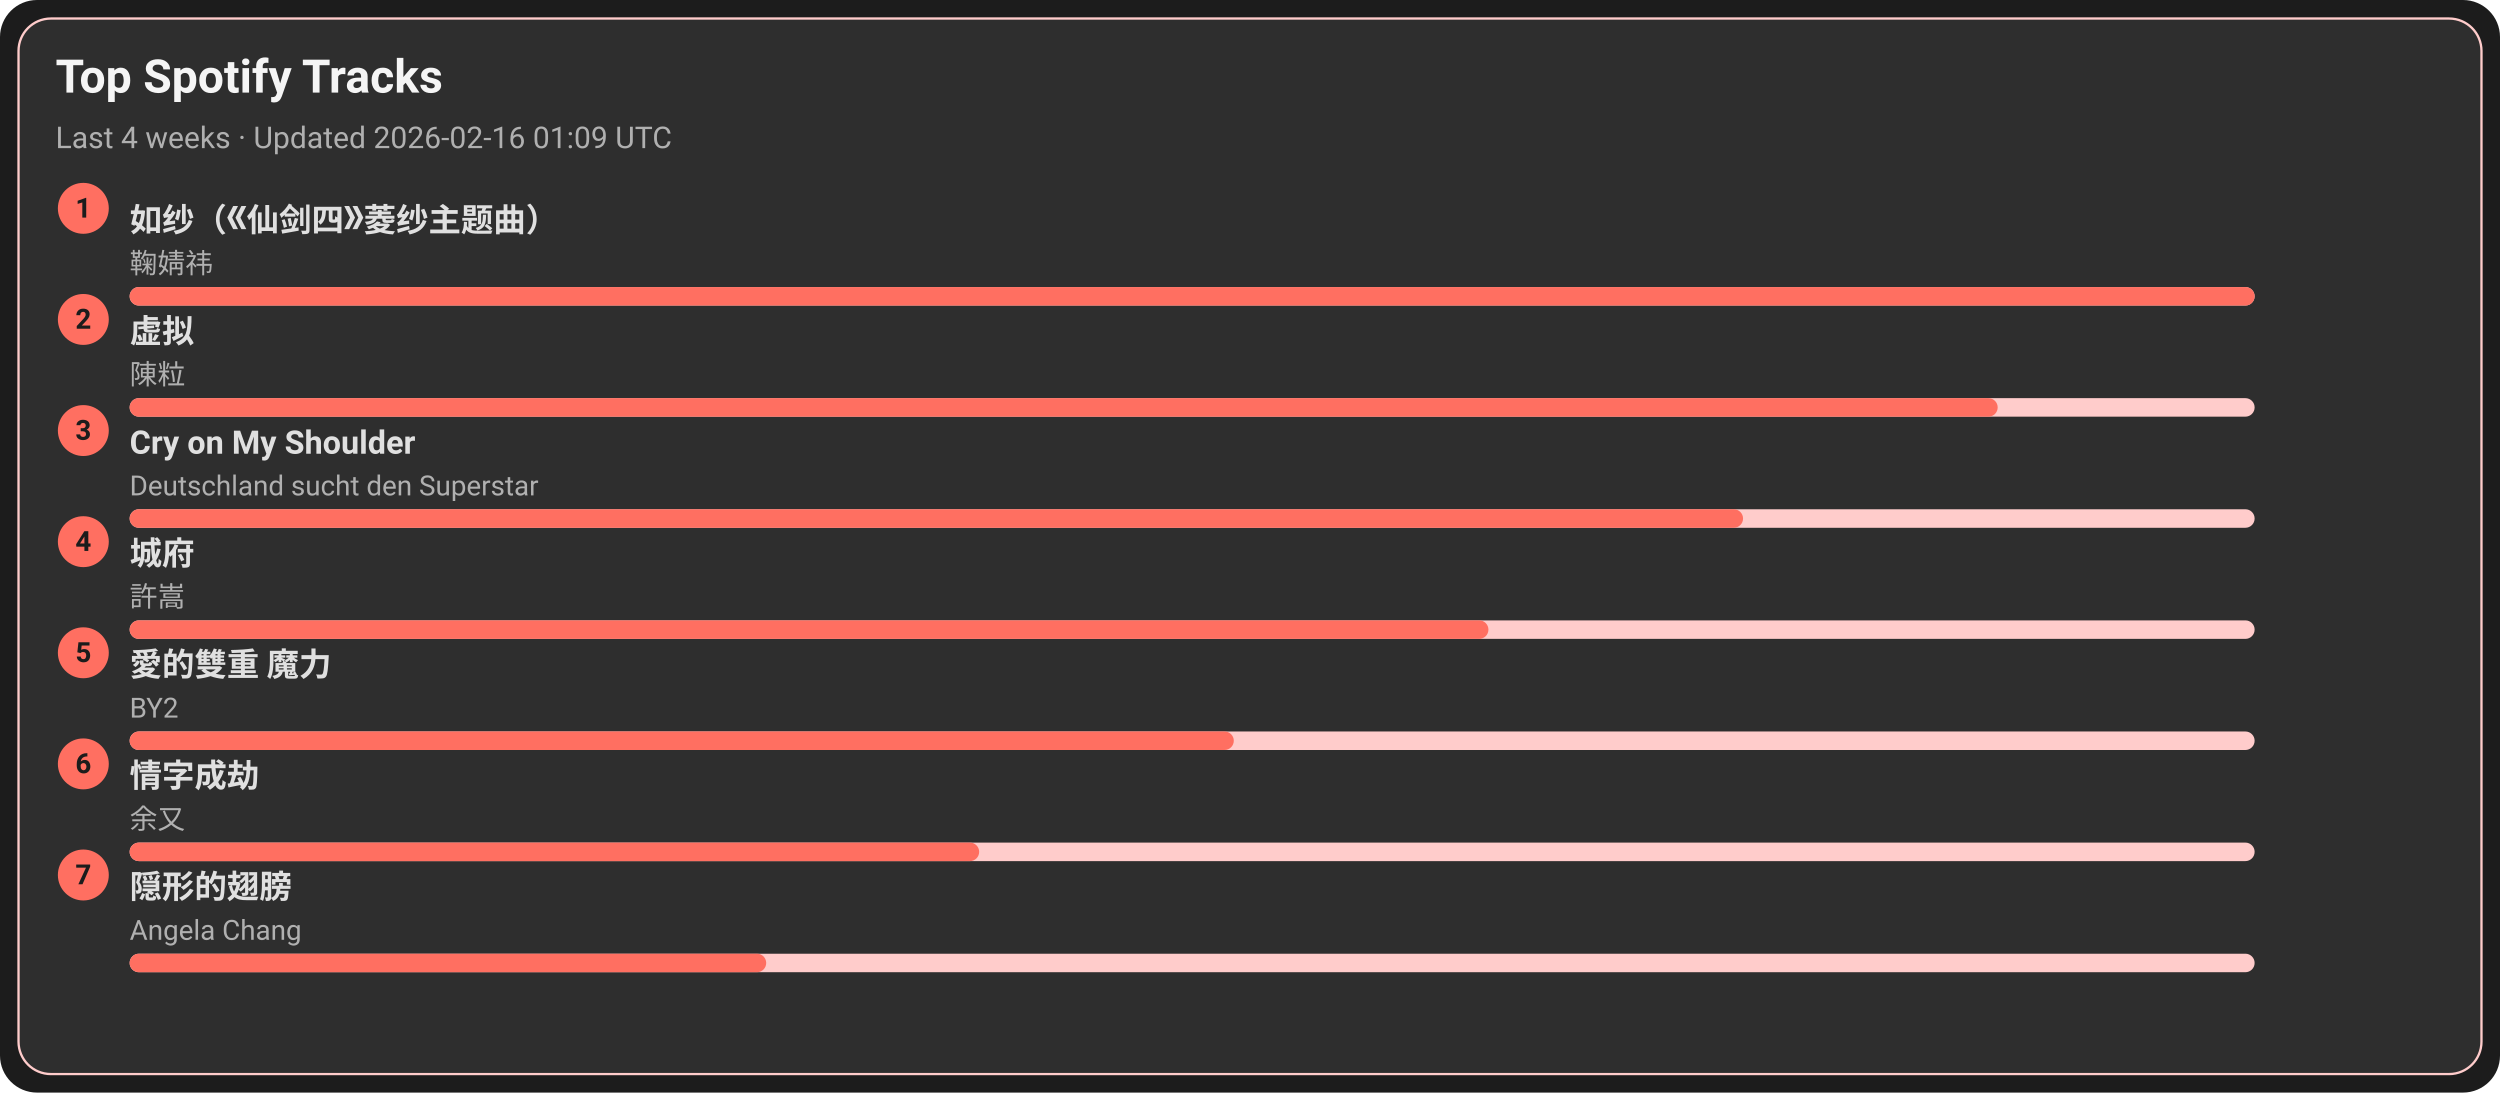
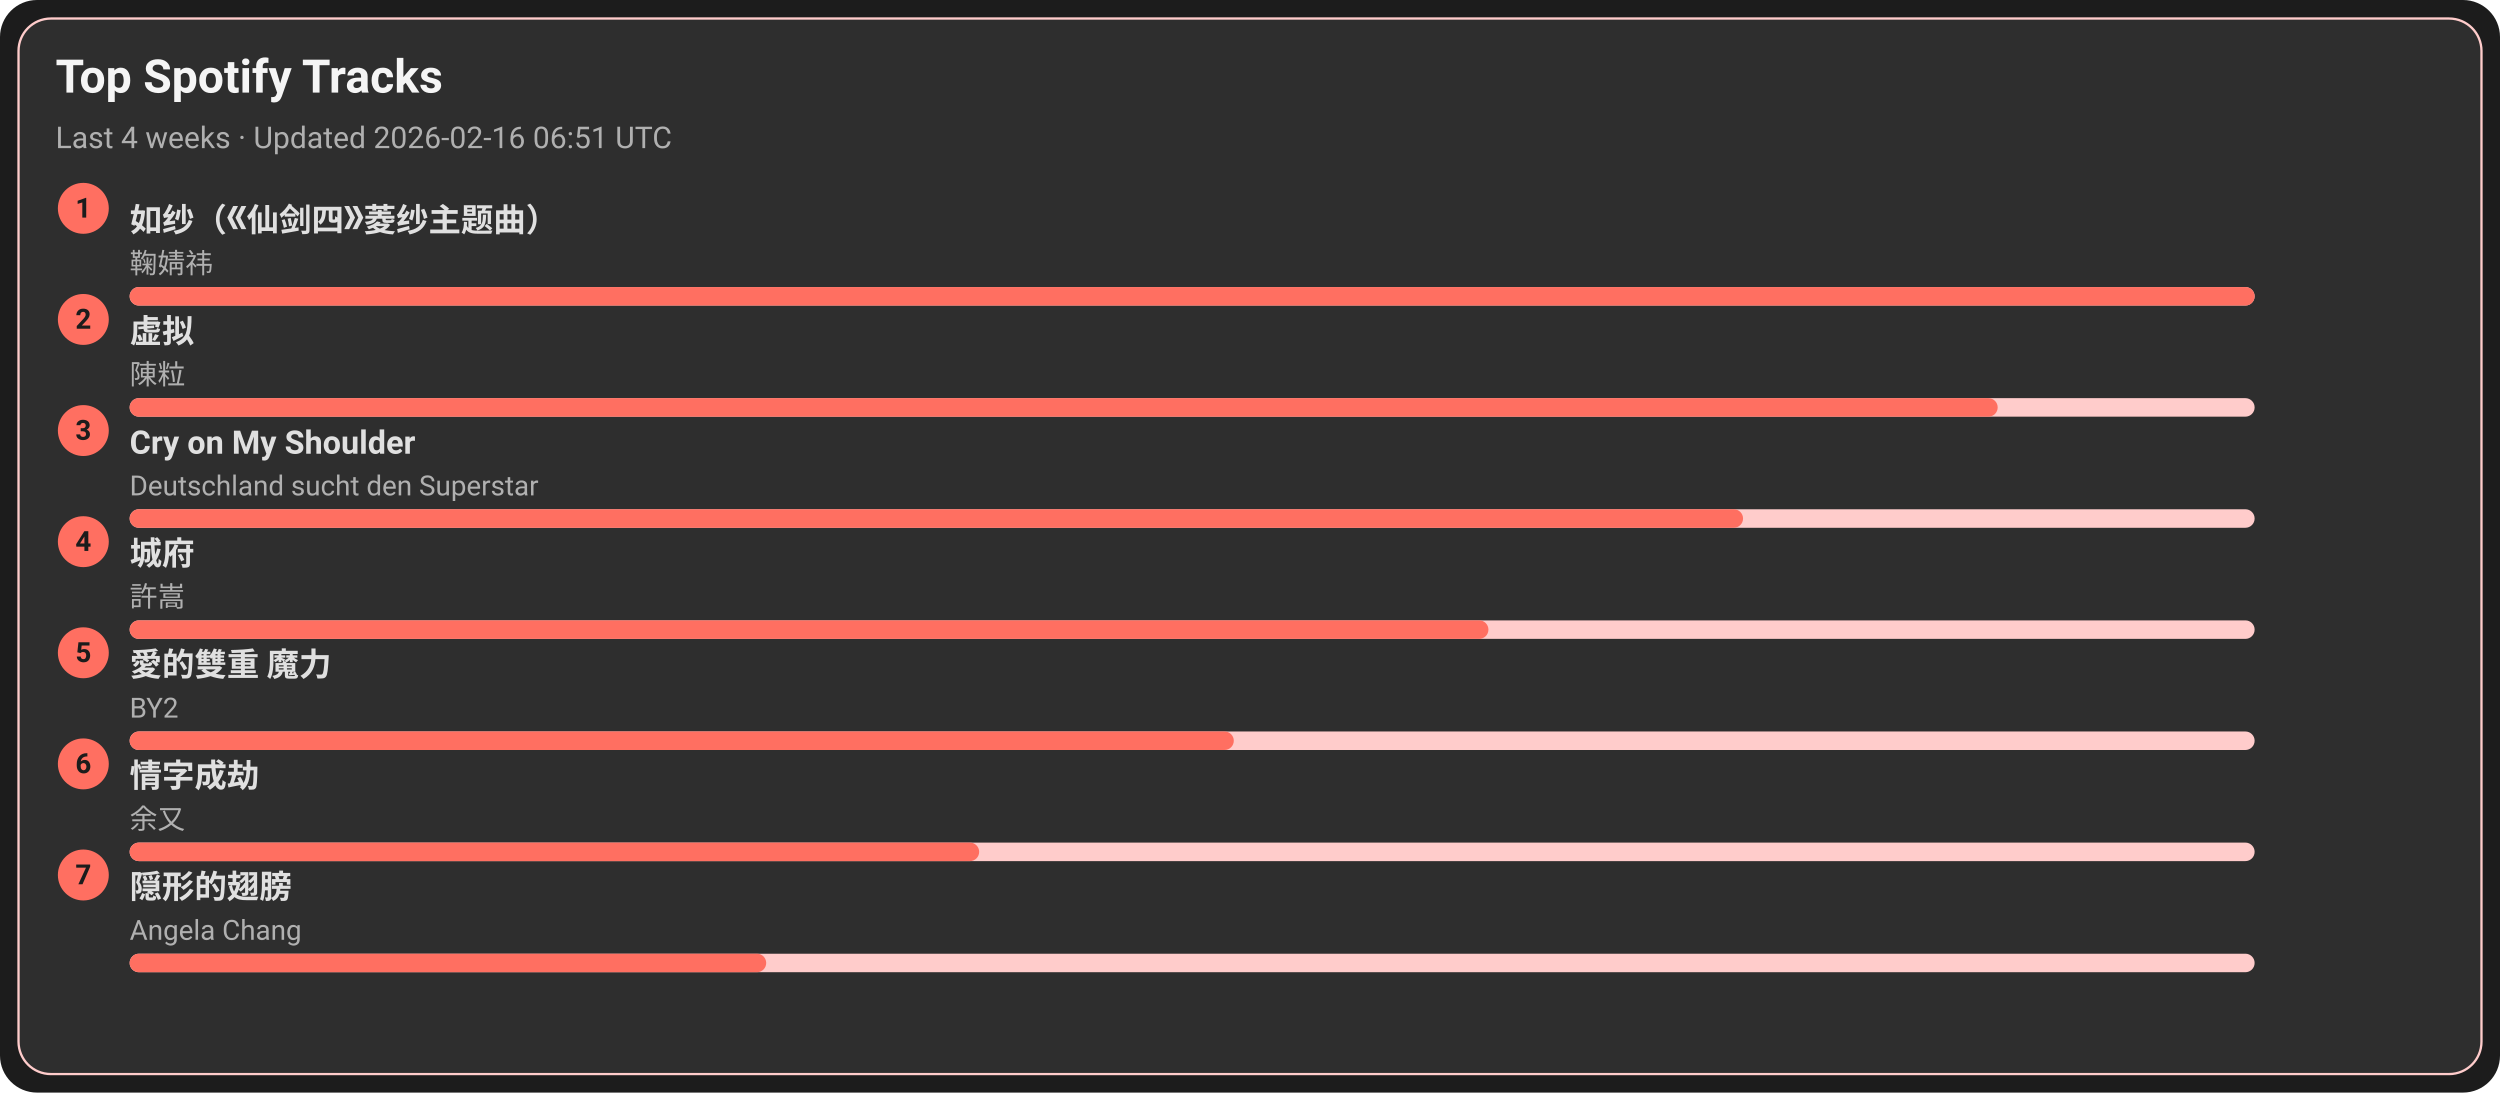
<svg xmlns="http://www.w3.org/2000/svg" width="1080" height="472" viewBox="0 0 1080 472">
  <style>text{font-family:-apple-system,BlinkMacSystemFont,Segoe UI,Roboto,Ubuntu,Helvetica Neue,Arial,Noto Sans,sans-serif}</style>
  <rect width="1080" height="472" rx="16" fill="#1c1c1c" />
  <rect x="8" y="8" width="1064" height="456" rx="14" fill="#2e2e2e" stroke="#ffcccb" />
  <text x="24" y="40" font-size="20" fill="#f5f5f5" font-weight="600">Top Spotify Tracks</text>
-   <text x="24" y="64" font-size="13" fill="#b0b0b0">Last 4 weeks · Updated 2026-02-16 01:09 UTC</text>
+   <text x="24" y="64" font-size="13" fill="#b0b0b0">Last 4 weeks · Updated 2026-02-16 06:51 UTC</text>
  <circle cx="36" cy="90" r="11" fill="#ff6f61" />
  <text x="36" y="94" text-anchor="middle" font-size="12" fill="#1c1c1c" font-weight="700">1</text>
  <a href="https://open.spotify.com/track/69FUNgvEVkNbHq43lgvdme" target="_blank" rel="noopener noreferrer">
    <text x="56" y="100" font-size="14" fill="#e0e0e0" font-weight="600">如纱（《仙剑四》菱纱主题曲）</text>
  </a>
  <text x="56" y="118" font-size="12" fill="#b0b0b0">鞠婧祎</text>
  <rect x="56" y="124" width="918" height="8" rx="4" fill="#ffcccb" />
  <rect x="56" y="124" width="918" height="8" rx="4" fill="#ff6f61" />
  <circle cx="36" cy="138" r="11" fill="#ff6f61" />
  <text x="36" y="142" text-anchor="middle" font-size="12" fill="#1c1c1c" font-weight="700">2</text>
  <a href="https://open.spotify.com/track/5l9sg05BhpfsdLfRvjGsAf" target="_blank" rel="noopener noreferrer">
    <text x="56" y="148" font-size="14" fill="#e0e0e0" font-weight="600">虚拟</text>
  </a>
  <text x="56" y="166" font-size="12" fill="#b0b0b0">陳粒</text>
  <rect x="56" y="172" width="918" height="8" rx="4" fill="#ffcccb" />
  <rect x="56" y="172" width="807" height="8" rx="4" fill="#ff6f61" />
  <circle cx="36" cy="186" r="11" fill="#ff6f61" />
  <text x="36" y="190" text-anchor="middle" font-size="12" fill="#1c1c1c" font-weight="700">3</text>
  <a href="https://open.spotify.com/track/6usmG2MoD0C0Lc2pNgCVWV" target="_blank" rel="noopener noreferrer">
    <text x="56" y="196" font-size="14" fill="#e0e0e0" font-weight="600">Cry on My Shoulder</text>
  </a>
  <text x="56" y="214" font-size="12" fill="#b0b0b0">Deutschland sucht den Superstar</text>
  <rect x="56" y="220" width="918" height="8" rx="4" fill="#ffcccb" />
  <rect x="56" y="220" width="697" height="8" rx="4" fill="#ff6f61" />
  <circle cx="36" cy="234" r="11" fill="#ff6f61" />
  <text x="36" y="238" text-anchor="middle" font-size="12" fill="#1c1c1c" font-weight="700">4</text>
  <a href="https://open.spotify.com/track/4AmlSf7hye0QVpnHCcEoEw" target="_blank" rel="noopener noreferrer">
    <text x="56" y="244" font-size="14" fill="#e0e0e0" font-weight="600">城府</text>
  </a>
  <text x="56" y="262" font-size="12" fill="#b0b0b0">許嵩</text>
  <rect x="56" y="268" width="918" height="8" rx="4" fill="#ffcccb" />
  <rect x="56" y="268" width="587" height="8" rx="4" fill="#ff6f61" />
  <circle cx="36" cy="282" r="11" fill="#ff6f61" />
  <text x="36" y="286" text-anchor="middle" font-size="12" fill="#1c1c1c" font-weight="700">5</text>
  <a href="https://open.spotify.com/track/0yYmS4k3R0TTdDhvOBxRVp" target="_blank" rel="noopener noreferrer">
    <text x="56" y="292" font-size="14" fill="#e0e0e0" font-weight="600">愛的雙重 魔力</text>
  </a>
  <text x="56" y="310" font-size="12" fill="#b0b0b0">BY2</text>
  <rect x="56" y="316" width="918" height="8" rx="4" fill="#ffcccb" />
  <rect x="56" y="316" width="477" height="8" rx="4" fill="#ff6f61" />
  <circle cx="36" cy="330" r="11" fill="#ff6f61" />
  <text x="36" y="334" text-anchor="middle" font-size="12" fill="#1c1c1c" font-weight="700">6</text>
  <a href="https://open.spotify.com/track/6PLof7Z5mvbp9im83J4m3m" target="_blank" rel="noopener noreferrer">
    <text x="56" y="340" font-size="14" fill="#e0e0e0" font-weight="600">情字成劫</text>
  </a>
  <text x="56" y="358" font-size="12" fill="#b0b0b0">余又</text>
  <rect x="56" y="364" width="918" height="8" rx="4" fill="#ffcccb" />
  <rect x="56" y="364" width="367" height="8" rx="4" fill="#ff6f61" />
  <circle cx="36" cy="378" r="11" fill="#ff6f61" />
  <text x="36" y="382" text-anchor="middle" font-size="12" fill="#1c1c1c" font-weight="700">7</text>
  <a href="https://open.spotify.com/track/6Tv5ukQ3xK8WHxJgWMM6vM" target="_blank" rel="noopener noreferrer">
    <text x="56" y="388" font-size="14" fill="#e0e0e0" font-weight="600">隠形的翅膀</text>
  </a>
  <text x="56" y="406" font-size="12" fill="#b0b0b0">Angela Chang</text>
  <rect x="56" y="412" width="918" height="8" rx="4" fill="#ffcccb" />
  <rect x="56" y="412" width="275" height="8" rx="4" fill="#ff6f61" />
</svg>
